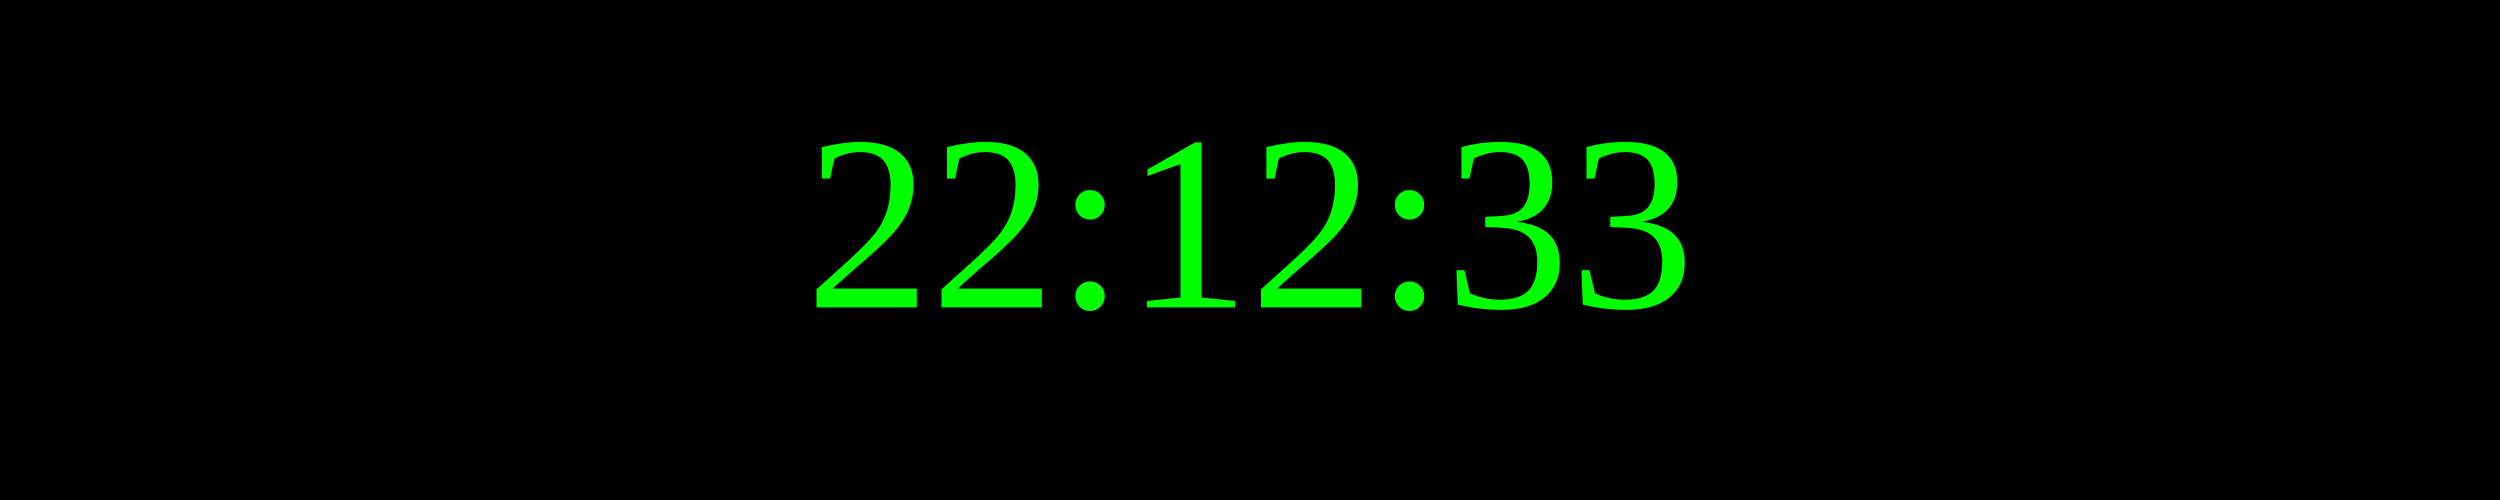
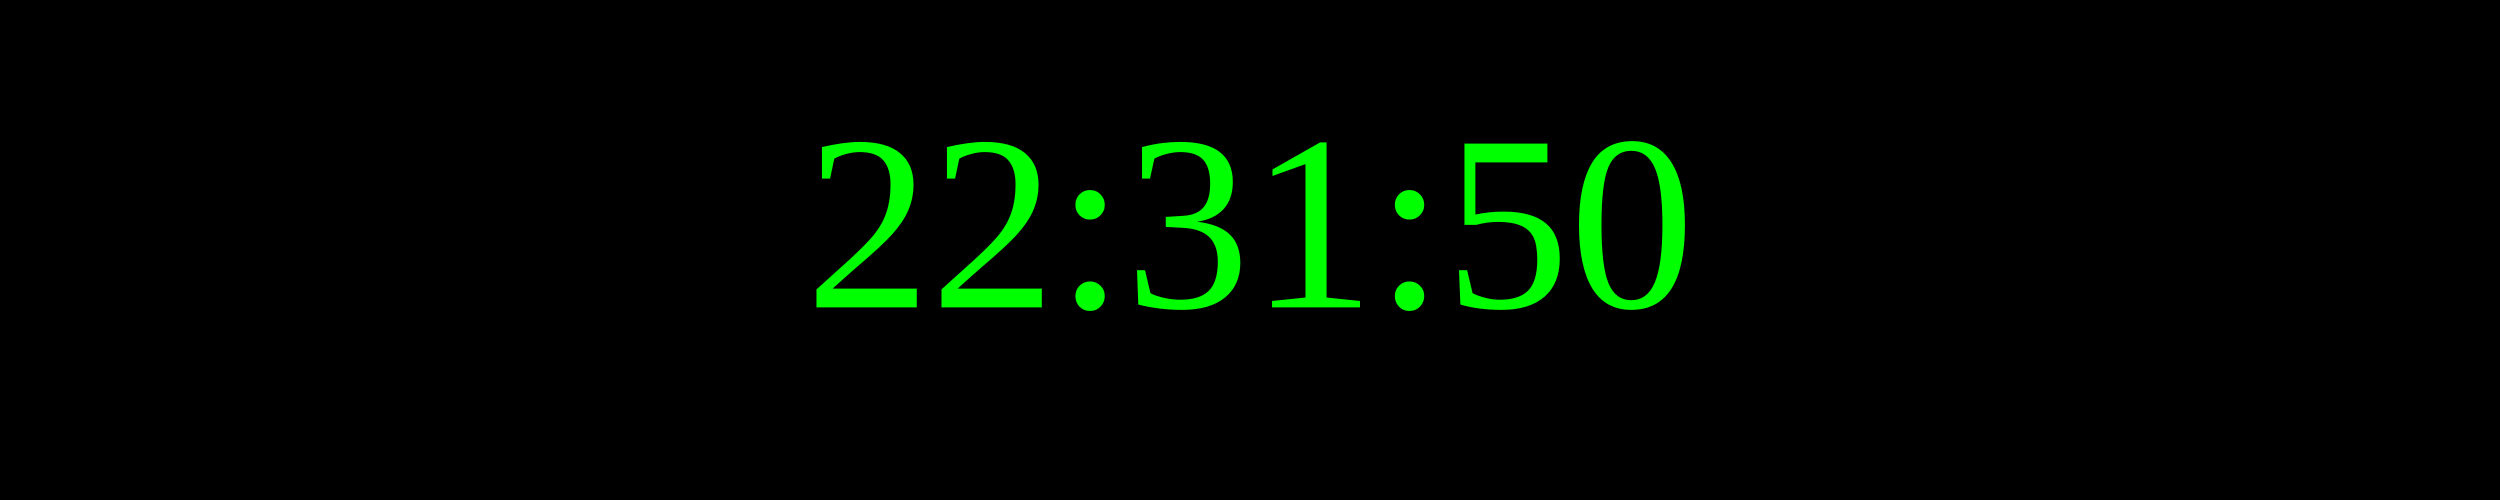
<svg xmlns="http://www.w3.org/2000/svg" width="250" height="50">
  <rect width="100%" height="100%" fill="black" />
  <text x="50%" y="50%" font-size="25" fill="lime" text-anchor="middle" dominant-baseline="middle">
- 22:12:33
+ 22:31:50
</text>
</svg>
